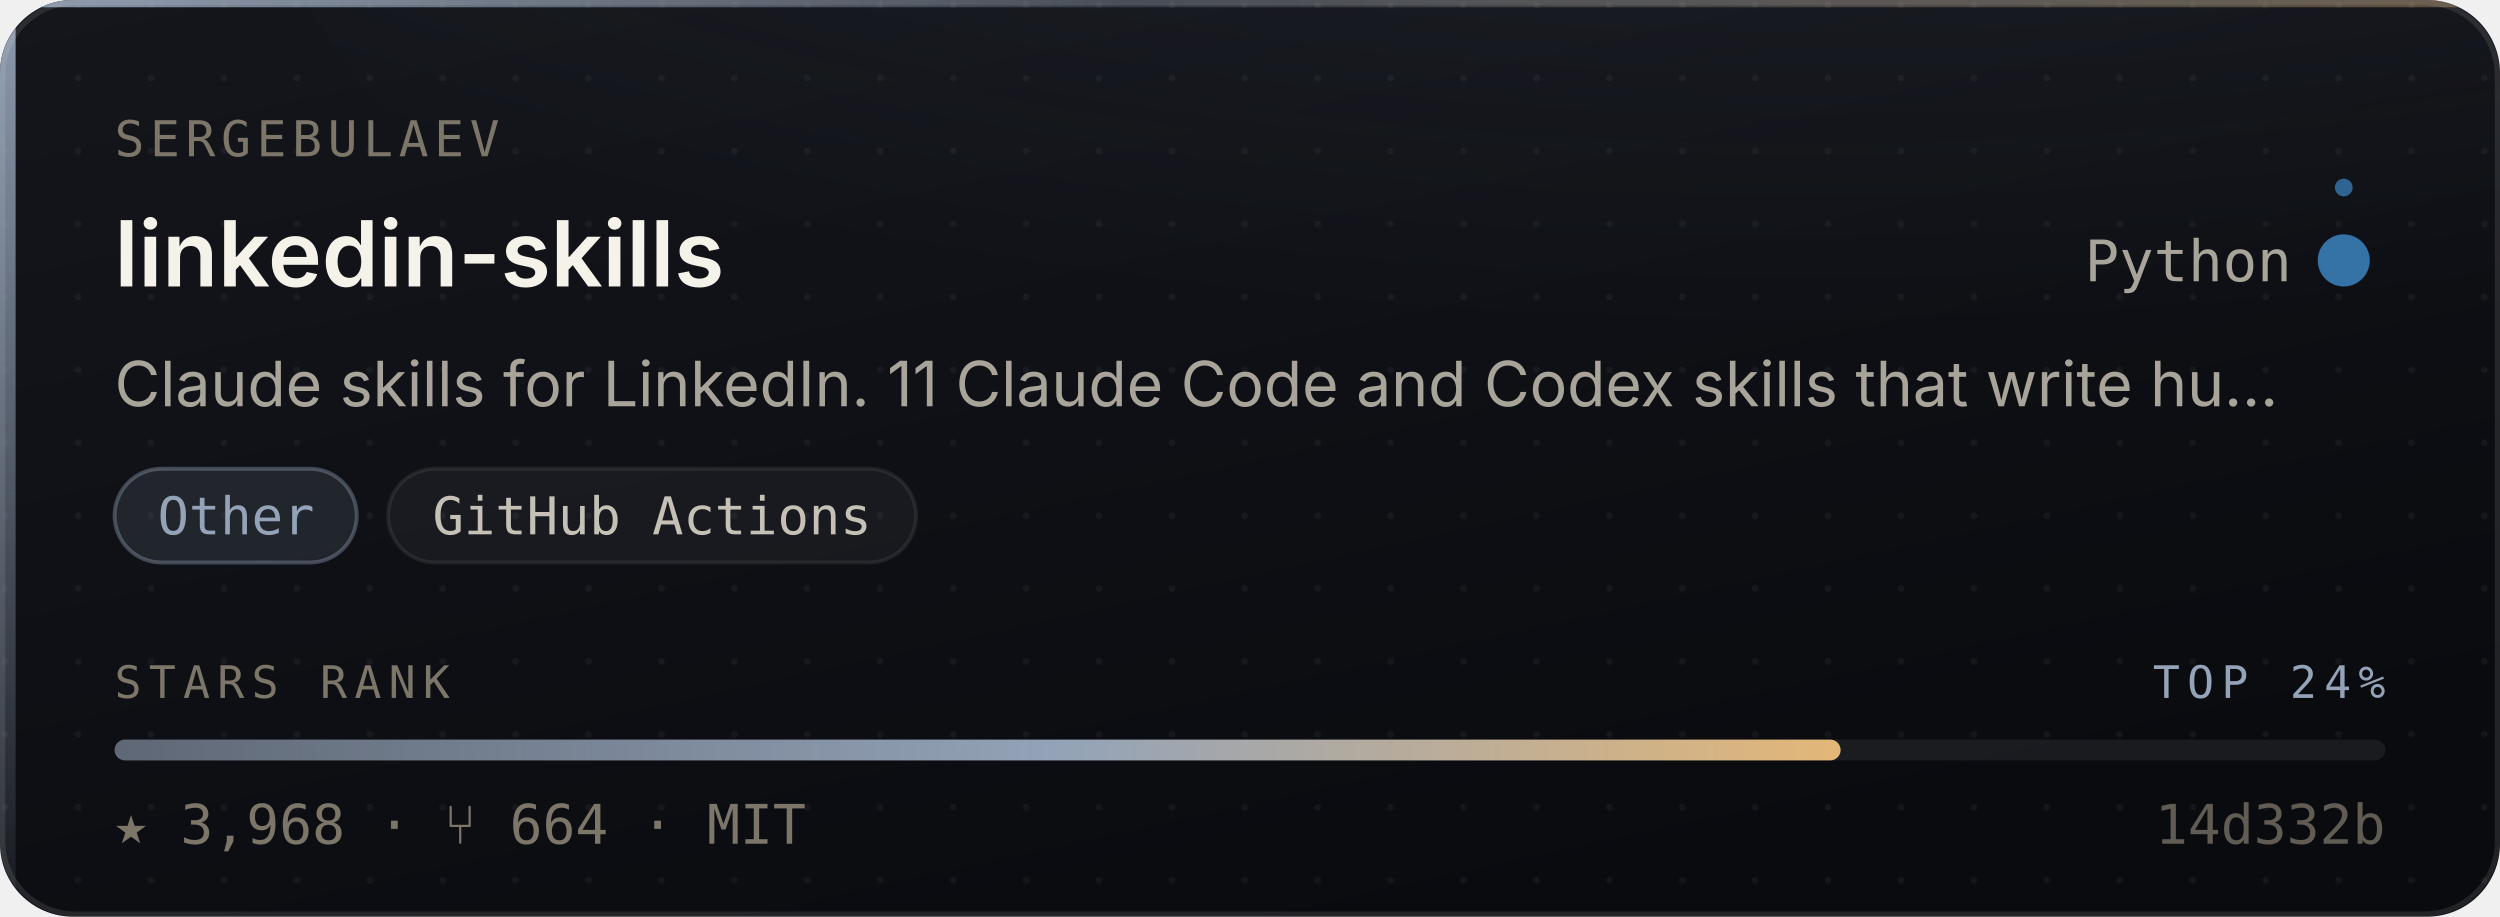
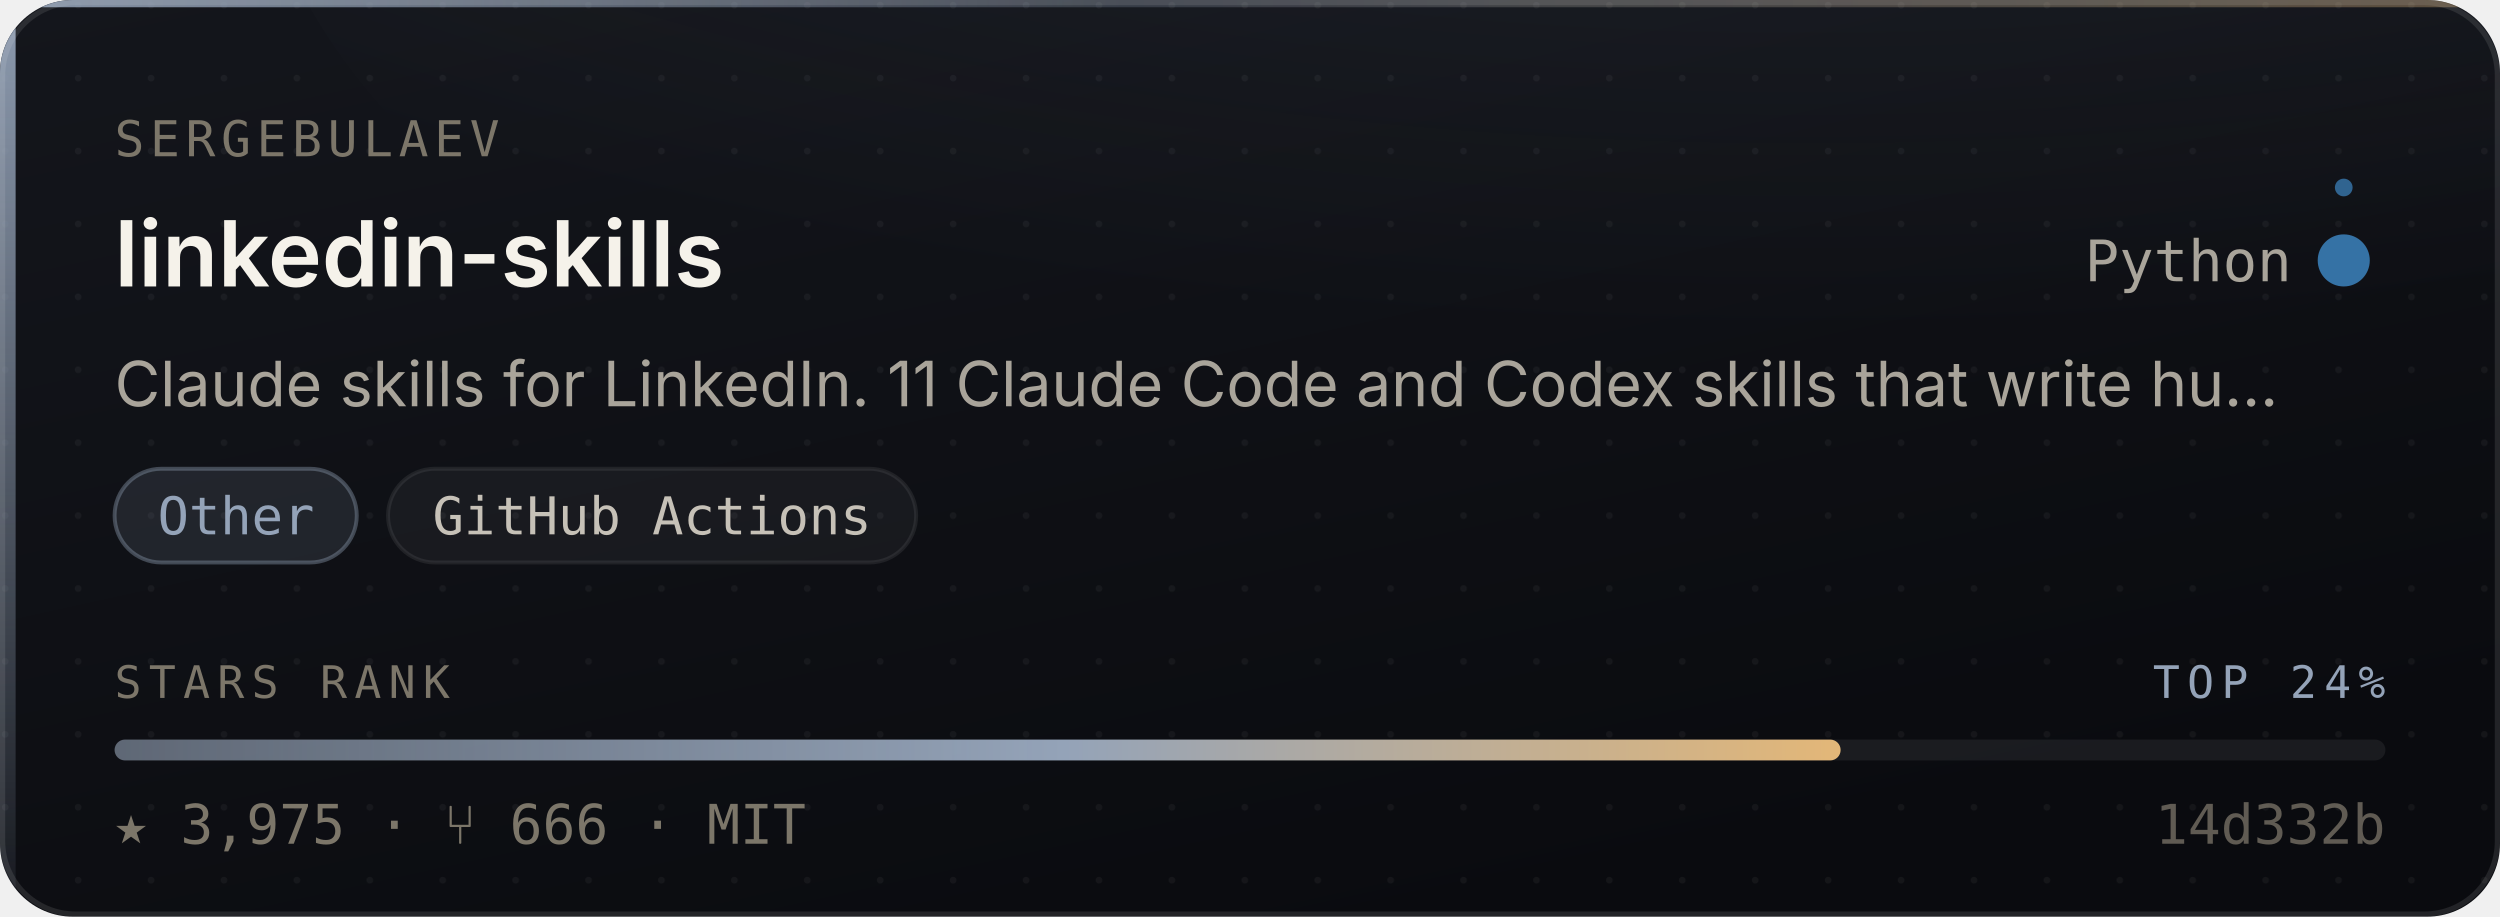
- <svg xmlns="http://www.w3.org/2000/svg" width="480" height="176" viewBox="0 0 480 176" role="img" aria-label="sergebulaev/linkedin-skills — Other, 3,968 stars, top 24% of this corpus">
+ <svg xmlns="http://www.w3.org/2000/svg" width="480" height="176" viewBox="0 0 480 176" role="img" aria-label="sergebulaev/linkedin-skills — Other, 3,975 stars, top 24% of this corpus">
  <style>
    /* Motion is additive decoration. With reduced motion requested the whole
       motion layer is hidden and the card is still complete and correct. */
    @media (prefers-reduced-motion: reduce){ .mo{ display:none } }
  </style>
  <defs>
    <linearGradient id="surface" x1="0" y1="0" x2="0.6" y2="1">
      <stop offset="0" stop-color="#14161C" />
      <stop offset="1" stop-color="#0A0B0F" />
    </linearGradient>
    <linearGradient id="edge" x1="0" y1="0" x2="1" y2="0">
      <stop offset="0" stop-color="#94A3B8" stop-opacity="0.9" />
      <stop offset="0.45" stop-color="#94A3B8" stop-opacity="0.25" />
      <stop offset="1" stop-color="#E3B778" stop-opacity="0.35" />
    </linearGradient>
    <linearGradient id="rail" x1="0" y1="0" x2="0" y2="1">
      <stop offset="0" stop-color="#94A3B8" stop-opacity="0.95" />
      <stop offset="1" stop-color="#94A3B8" stop-opacity="0.06" />
    </linearGradient>
    <radialGradient id="glow" cx="0.5" cy="0" r="0.85">
      <stop offset="0" stop-color="#94A3B8" stop-opacity="0.20" />
      <stop offset="1" stop-color="#94A3B8" stop-opacity="0" />
    </radialGradient>
    <linearGradient id="sheen" x1="0" y1="0" x2="1" y2="0">
      <stop offset="0" stop-color="#ffffff" stop-opacity="0" />
      <stop offset="0.5" stop-color="#ffffff" stop-opacity="0.055" />
      <stop offset="1" stop-color="#ffffff" stop-opacity="0" />
    </linearGradient>
    <linearGradient id="rankFill" x1="0" y1="0" x2="1" y2="0">
      <stop offset="0" stop-color="rgba(148,163,184,0.55)" />
      <stop offset="0.55" stop-color="#94A3B8" />
      <stop offset="1" stop-color="#E3B778" />
    </linearGradient>
    <pattern id="dots" width="14" height="14" patternUnits="userSpaceOnUse">
      <circle cx="1" cy="1" r="0.65" fill="#ffffff" opacity="0.045" />
    </pattern>
    <clipPath id="frame">
      <rect x="0" y="0" width="480" height="176" rx="14" />
    </clipPath>
  </defs>
  <g clip-path="url(#frame)">
    <rect width="480" height="176" fill="url(#surface)" />
    <rect width="480" height="176" fill="url(#dots)" />
    <ellipse cx="345.6" cy="-40" rx="297.6" ry="150" fill="url(#glow)" />
    <rect x="0" y="0" width="3" height="176" fill="url(#rail)" />
    <rect x="0" y="0" width="480" height="1.4" fill="url(#edge)" />
  </g>
  <rect x="0.5" y="0.5" width="479" height="175" rx="14" fill="none" stroke="rgba(255,255,255,0.10)" stroke-width="1" />
  <g class="mo" clip-path="url(#frame)">
    <rect x="-150" y="0" width="130" height="176" fill="url(#sheen)">
      <animate attributeName="x" values="-150;500" dur="5.5s" repeatCount="indefinite" />
    </rect>
    <circle r="2.6" fill="#94A3B8" opacity="0">
      <animateMotion dur="3.4s" repeatCount="indefinite" calcMode="linear" keyPoints="0.04;0.96" keyTimes="0;1" path="M1.5 0 L1.5 176" />
      <animate attributeName="opacity" values="0;0.95;0.95;0" keyTimes="0;0.12;0.82;1" dur="3.4s" repeatCount="indefinite" />
    </circle>
  </g>
  <text x="22" y="30" font-size="9.5" letter-spacing="1.1" fill="#7C7669" font-family="ui-monospace,SFMono-Regular,'SF Mono',Menlo,monospace">SERGEBULAEV</text>
  <text x="22" y="55" font-size="17.5" font-weight="600" fill="#F5F2EA" font-family="-apple-system,BlinkMacSystemFont,'Segoe UI',Inter,Helvetica,Arial,sans-serif">linkedin-skills</text>
  <text x="440" y="54" font-size="11" fill="#A9A49A" text-anchor="end" font-family="ui-monospace,SFMono-Regular,'SF Mono',Menlo,monospace">Python</text>
  <circle cx="450" cy="50" r="4.5" fill="#3572A5" />
  <g class="mo">
    <g>
      <animateTransform attributeName="transform" type="rotate" from="0 450 50" to="360 450 50" dur="7s" repeatCount="indefinite" />
      <circle cx="450" cy="36" r="1.7" fill="#3572A5" opacity="0.85" />
    </g>
    <circle cx="450" cy="50" r="4.5" fill="none" stroke="#3572A5" stroke-width="1">
      <animate attributeName="r" values="4.5;11;4.5" dur="4s" repeatCount="indefinite" />
      <animate attributeName="stroke-opacity" values="0.5;0;0.5" dur="4s" repeatCount="indefinite" />
    </circle>
  </g>
  <text x="22" y="78" font-size="12" fill="#A9A49A" font-family="-apple-system,BlinkMacSystemFont,'Segoe UI',Inter,Helvetica,Arial,sans-serif">Claude skills for LinkedIn. 11 Claude Code and Codex skills that write hu…</text>
  <rect x="22.0" y="90" width="46.5" height="18" rx="9" fill="rgba(148,163,184,0.14)" stroke="rgba(148,163,184,0.38)" stroke-width="0.75" />
  <text x="45.3" y="102.6" font-size="10" fill="#94A3B8" text-anchor="middle" font-family="ui-monospace,SFMono-Regular,'SF Mono',Menlo,monospace">Other</text>
  <rect x="74.5" y="90" width="101.4" height="18" rx="9" fill="rgba(255,255,255,0.045)" stroke="rgba(255,255,255,0.075)" stroke-width="0.75" />
  <text x="125.2" y="102.6" font-size="10" fill="#C6C1B7" text-anchor="middle" font-family="ui-monospace,SFMono-Regular,'SF Mono',Menlo,monospace">GitHub Actions</text>
  <text x="22" y="134" font-size="8.6" letter-spacing="1.4" fill="#7C7669" font-family="ui-monospace,SFMono-Regular,'SF Mono',Menlo,monospace">STARS RANK</text>
  <text x="458" y="134" font-size="8.6" letter-spacing="1.4" fill="#94A3B8" text-anchor="end" font-family="ui-monospace,SFMono-Regular,'SF Mono',Menlo,monospace">TOP 24%</text>
  <rect x="22" y="142" width="436" height="4" rx="2" fill="rgba(255,255,255,0.07)" />
  <rect x="22" y="142" width="331.4" height="4" rx="2" fill="url(#rankFill)">
    <animate attributeName="width" from="0" to="331.4" dur="1.1s" fill="freeze" calcMode="spline" keySplines="0.16 1 0.3 1" keyTimes="0;1" />
  </rect>
-   <text x="22" y="162" font-size="10.5" fill="#7C7669" font-family="ui-monospace,SFMono-Regular,'SF Mono',Menlo,monospace">★ 3,968   ·   ⑂ 664   ·   MIT</text>
+   <text x="22" y="162" font-size="10.5" fill="#7C7669" font-family="ui-monospace,SFMono-Regular,'SF Mono',Menlo,monospace">★ 3,975   ·   ⑂ 666   ·   MIT</text>
  <text x="458" y="162" font-size="10.5" fill="#7C7669" text-anchor="end" font-family="ui-monospace,SFMono-Regular,'SF Mono',Menlo,monospace" opacity="0.75">14d332b</text>
</svg>
